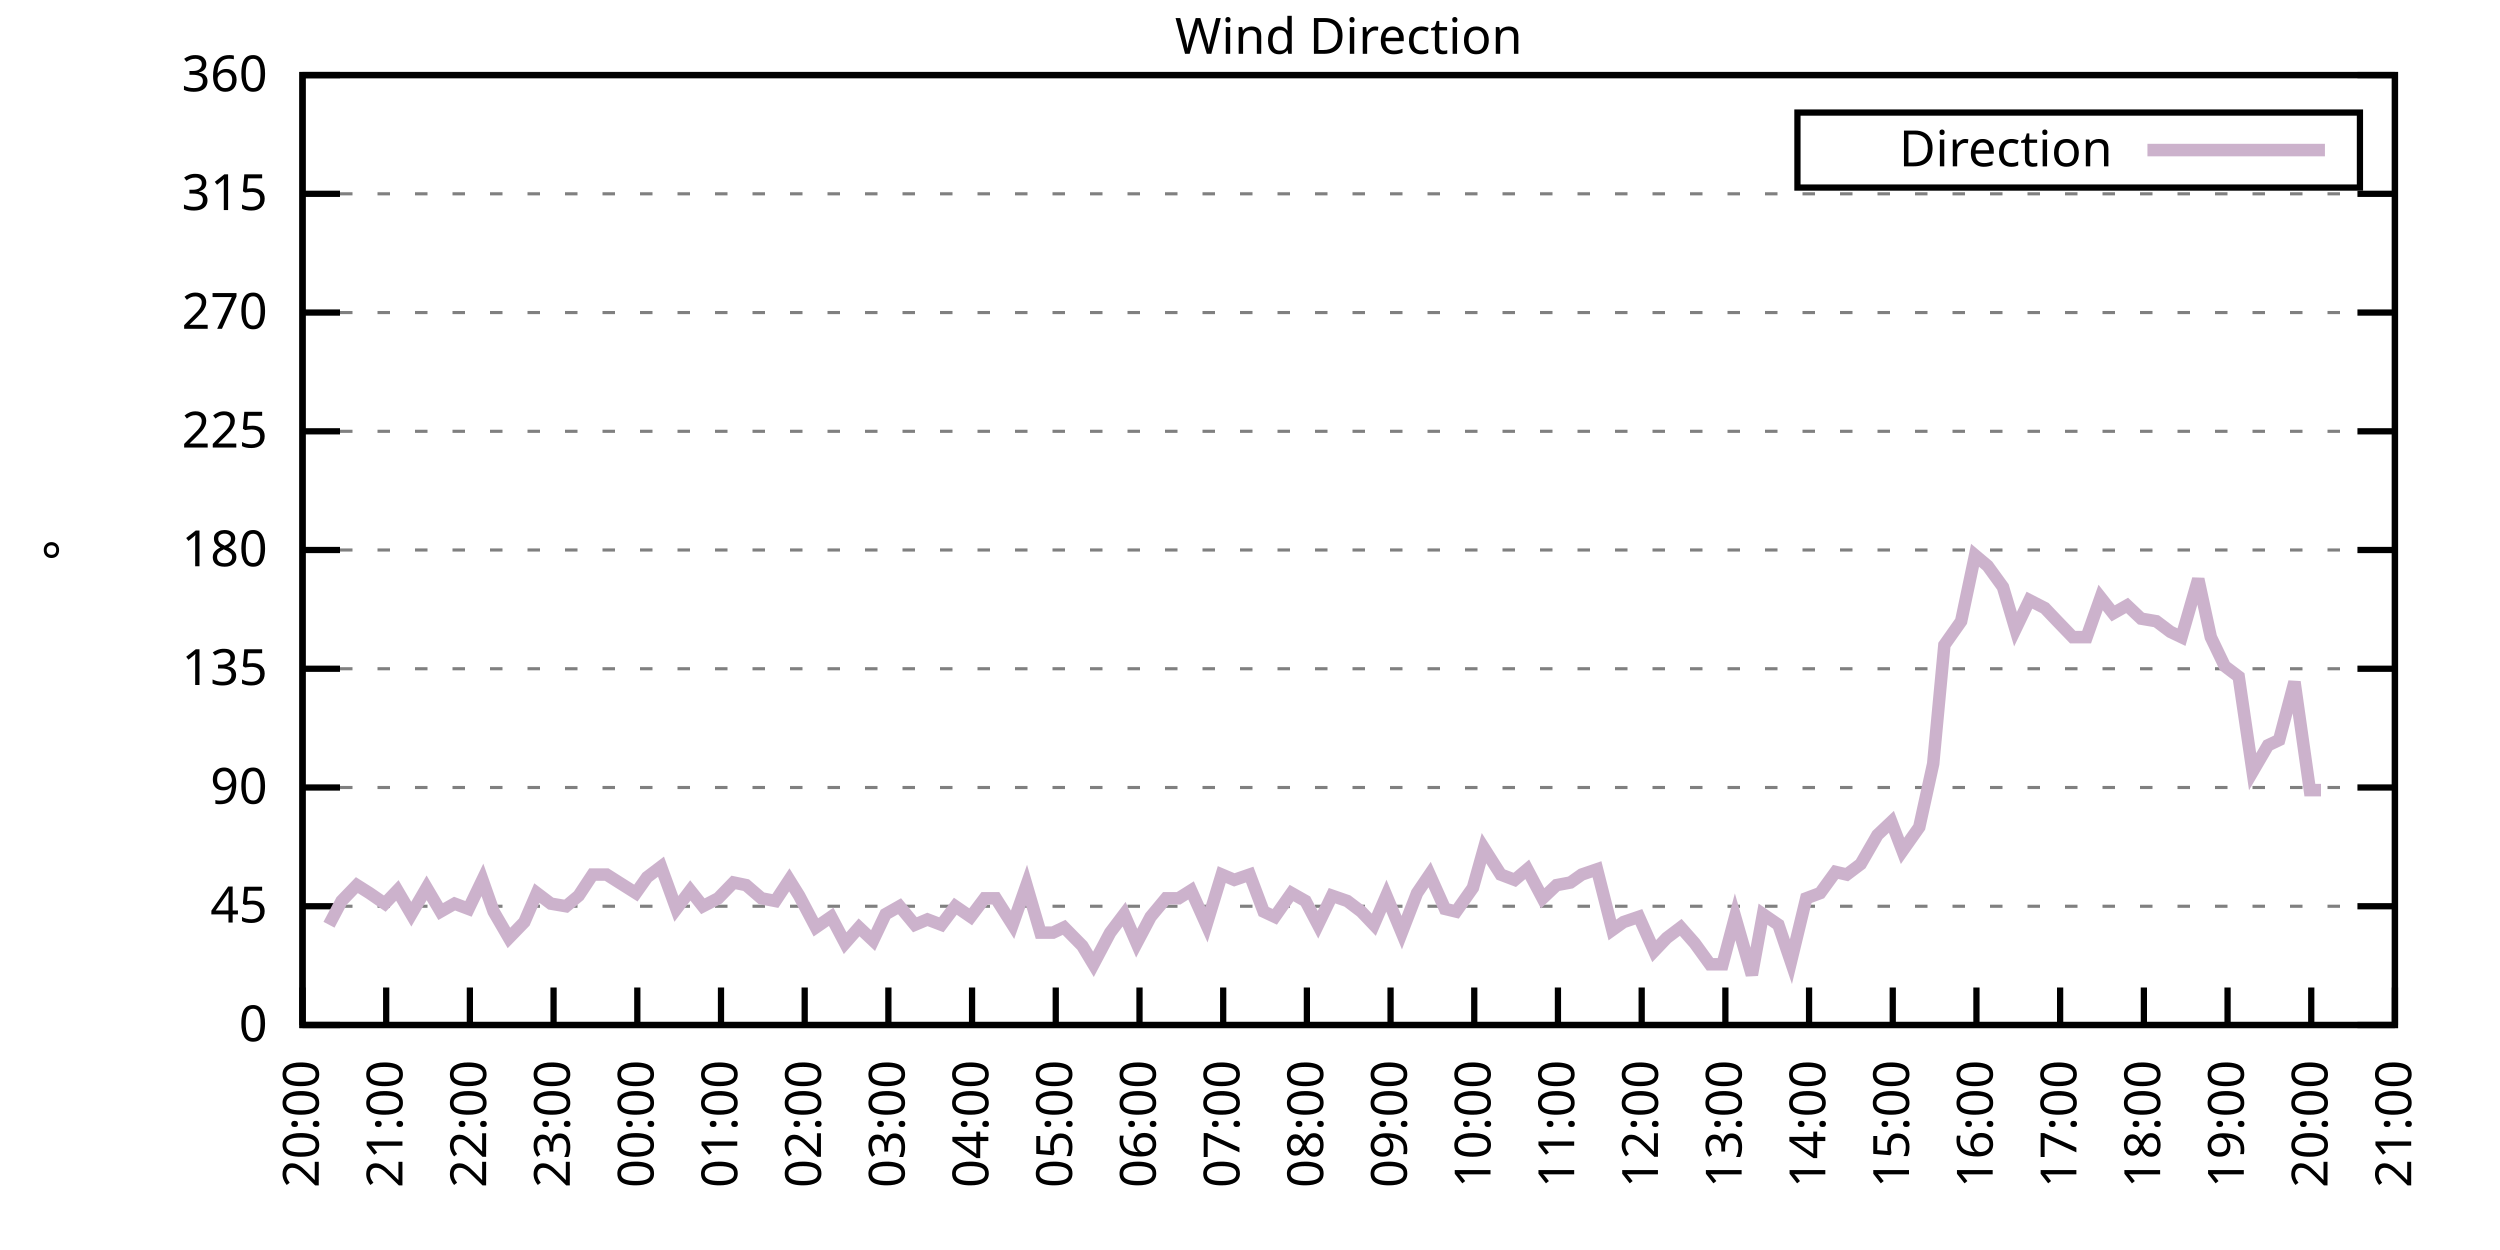
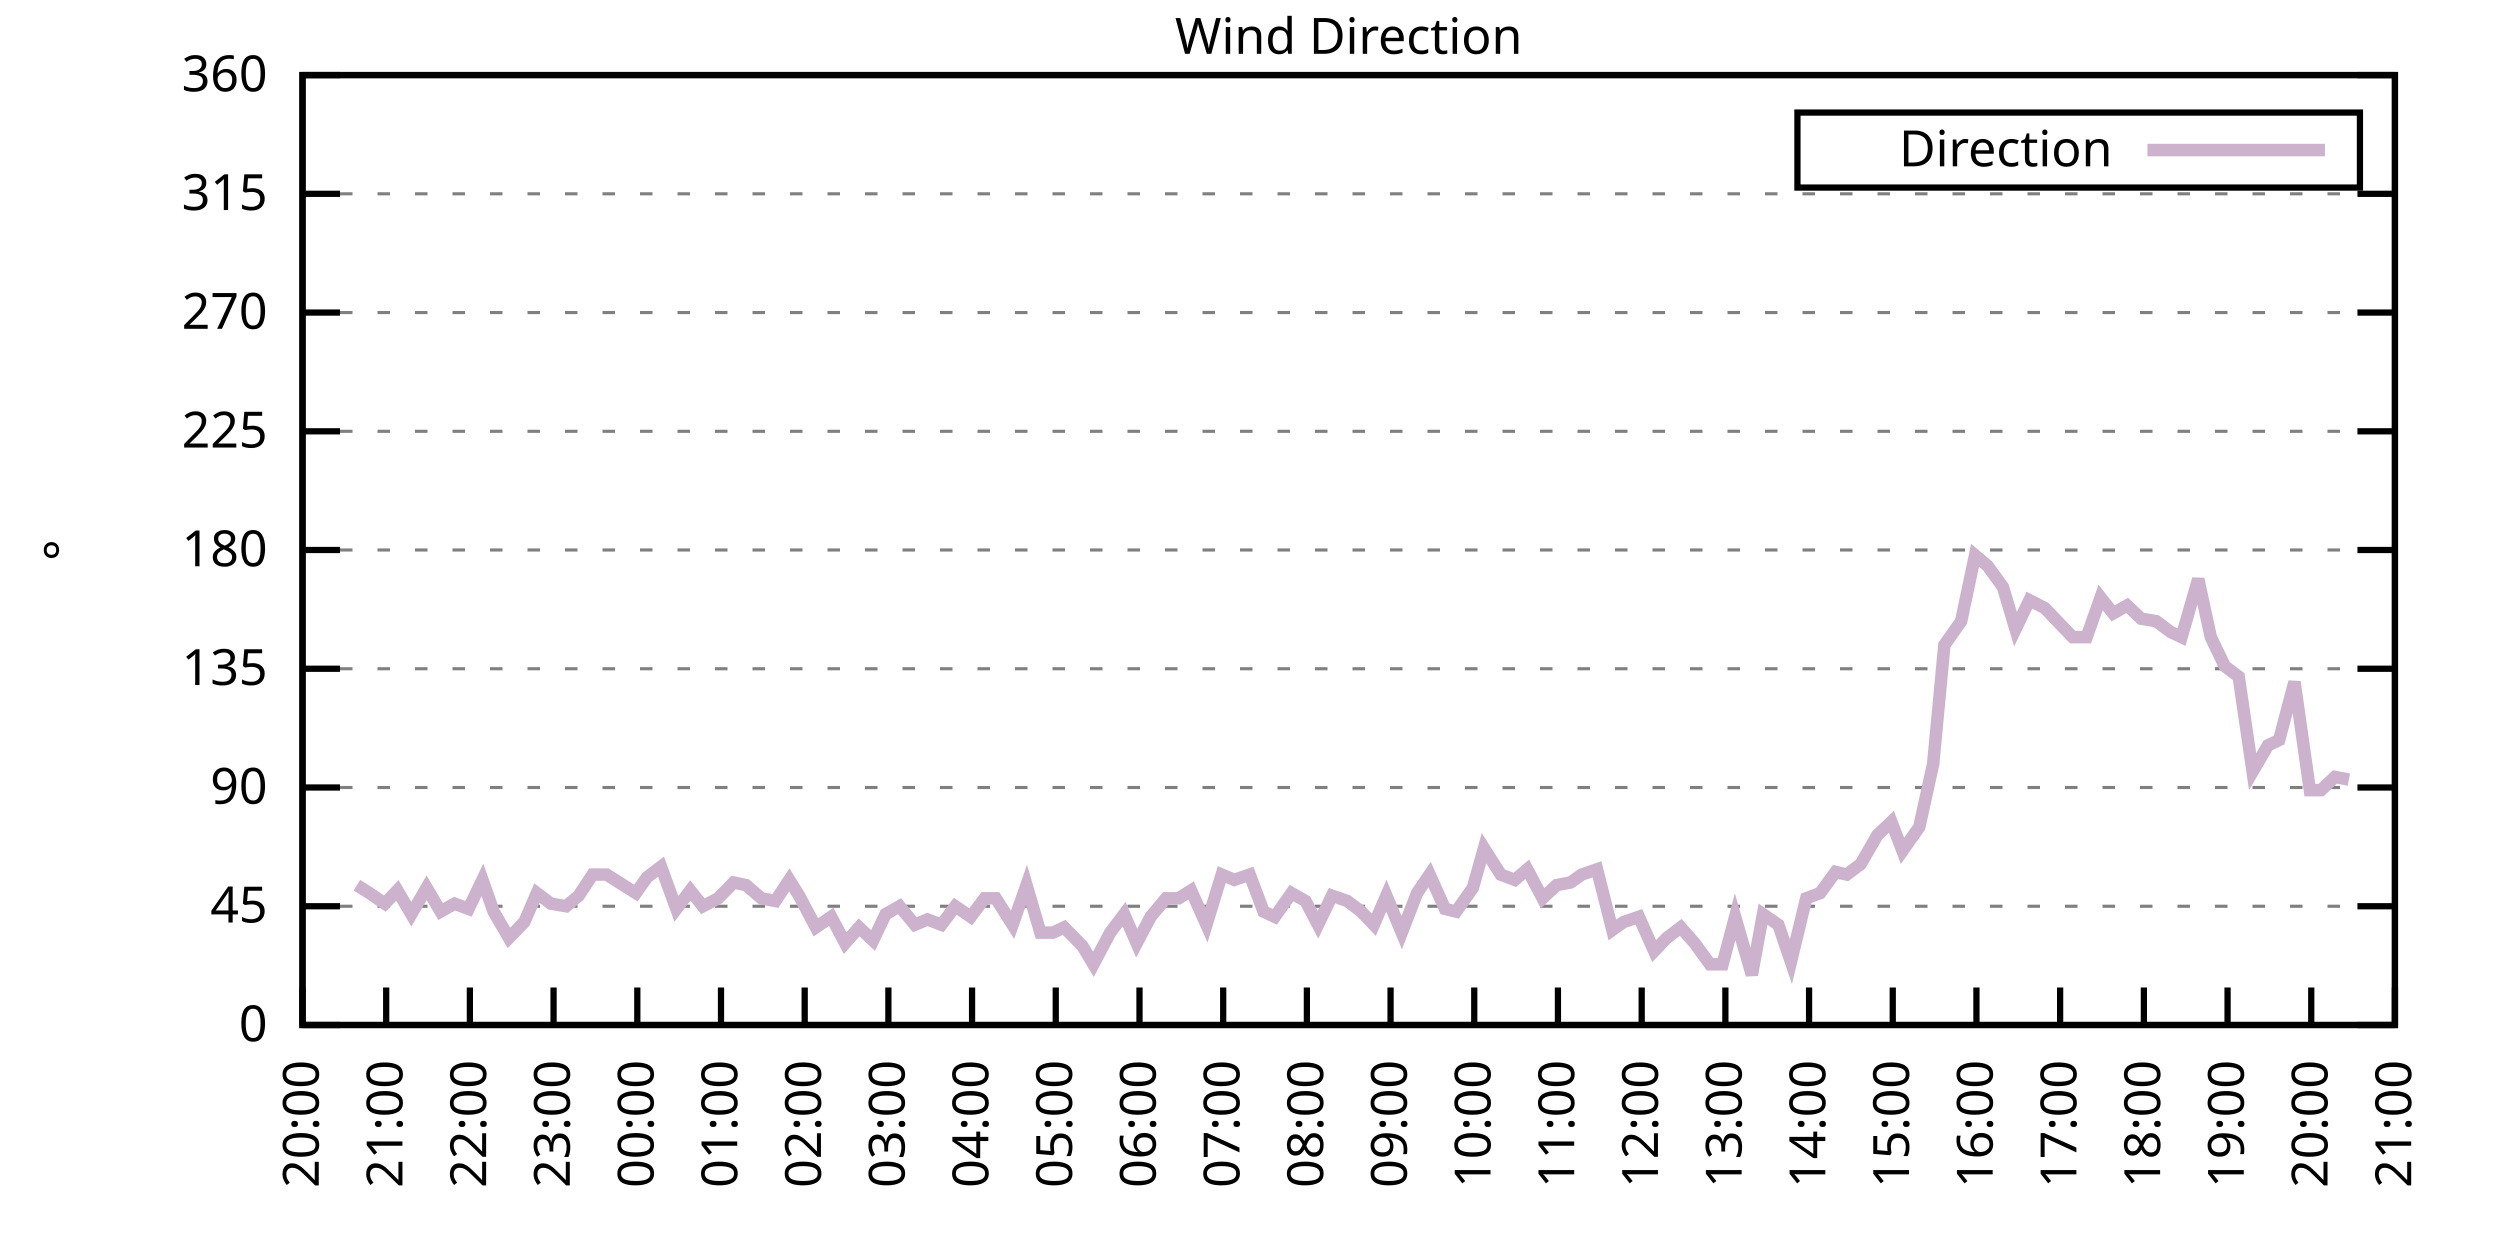
<svg xmlns="http://www.w3.org/2000/svg" xmlns:xlink="http://www.w3.org/1999/xlink" width="400" height="200" viewBox="0 0 400 200">
  <g id="gnuplot_canvas">
    <rect x="0" y="0" width="400" height="200" fill="none" />
    <defs>
      <circle id="gpDot" r="0.5" stroke-width="0.5" stroke="currentColor" />
      <path id="gpPt0" stroke-width="0.333" stroke="currentColor" d="M-1,0 h2 M0,-1 v2" />
      <path id="gpPt1" stroke-width="0.333" stroke="currentColor" d="M-1,-1 L1,1 M1,-1 L-1,1" />
      <path id="gpPt2" stroke-width="0.333" stroke="currentColor" d="M-1,0 L1,0 M0,-1 L0,1 M-1,-1 L1,1 M-1,1 L1,-1" />
      <rect id="gpPt3" stroke-width="0.333" stroke="currentColor" x="-1" y="-1" width="2" height="2" />
      <rect id="gpPt4" stroke-width="0.333" stroke="currentColor" fill="currentColor" x="-1" y="-1" width="2" height="2" />
      <circle id="gpPt5" stroke-width="0.333" stroke="currentColor" cx="0" cy="0" r="1" />
      <use xlink:href="#gpPt5" id="gpPt6" fill="currentColor" stroke="none" />
      <path id="gpPt7" stroke-width="0.333" stroke="currentColor" d="M0,-1.33 L-1.33,0.67 L1.33,0.67 z" />
      <use xlink:href="#gpPt7" id="gpPt8" fill="currentColor" stroke="none" />
      <use xlink:href="#gpPt7" id="gpPt9" stroke="currentColor" transform="rotate(180)" />
      <use xlink:href="#gpPt9" id="gpPt10" fill="currentColor" stroke="none" />
      <use xlink:href="#gpPt3" id="gpPt11" stroke="currentColor" transform="rotate(45)" />
      <use xlink:href="#gpPt11" id="gpPt12" fill="currentColor" stroke="none" />
      <path id="gpPt13" stroke-width="0.333" stroke="currentColor" d="M0,1.330 L1.265,0.411 L0.782,-1.067 L-0.782,-1.076 L-1.265,0.411 z" />
      <use xlink:href="#gpPt13" id="gpPt14" fill="currentColor" stroke="none" />
      <filter id="textbox" filterUnits="objectBoundingBox" x="0" y="0" height="1" width="1">
        <feFlood flood-color="white" flood-opacity="1" result="bgnd" />
        <feComposite in="SourceGraphic" in2="bgnd" operator="atop" />
      </filter>
      <filter id="greybox" filterUnits="objectBoundingBox" x="0" y="0" height="1" width="1">
        <feFlood flood-color="lightgrey" flood-opacity="1" result="grey" />
        <feComposite in="SourceGraphic" in2="grey" operator="atop" />
      </filter>
    </defs>
    <g fill="none" color="white" stroke="currentColor" stroke-width="1.00" stroke-linecap="butt" stroke-linejoin="miter">
</g>
    <g fill="none" color="black" stroke="currentColor" stroke-width="1.00" stroke-linecap="butt" stroke-linejoin="miter">
      <g stroke="none" shape-rendering="crispEdges">
        <polygon fill="rgb(255, 255, 255)" points="48.40,164.00 383.18,164.00 383.18,12.02 48.40,12.02 " />
      </g>
    </g>
    <g fill="none" color="black" stroke="currentColor" stroke-width="1.00" stroke-linecap="butt" stroke-linejoin="miter">
</g>
    <g fill="none" color="black" stroke="black" stroke-width="0.50" stroke-linecap="butt" stroke-linejoin="miter">
</g>
    <g fill="none" color="gray" stroke="currentColor" stroke-width="0.50" stroke-linecap="butt" stroke-linejoin="miter">
      <path stroke="gray" stroke-dasharray="2,4" class="gridline" d="M48.40,164.00 L383.19,164.00  " />
    </g>
    <g fill="none" color="gray" stroke="gray" stroke-width="1.00" stroke-linecap="butt" stroke-linejoin="miter">
</g>
    <g fill="none" color="black" stroke="currentColor" stroke-width="1.00" stroke-linecap="butt" stroke-linejoin="miter">
      <path stroke="black" d="M48.40,164.00 L54.40,164.00 M383.19,164.00 L377.19,164.00  " />
      <g transform="translate(42.80,166.60)" stroke="none" fill="black" font-family="Sans" font-size="8.00" text-anchor="end">
        <text>
          <tspan font-family="Sans"> 0</tspan>
        </text>
      </g>
    </g>
    <g fill="none" color="black" stroke="currentColor" stroke-width="1.00" stroke-linecap="butt" stroke-linejoin="miter">
</g>
    <g fill="none" color="black" stroke="black" stroke-width="0.50" stroke-linecap="butt" stroke-linejoin="miter">
</g>
    <g fill="none" color="gray" stroke="currentColor" stroke-width="0.50" stroke-linecap="butt" stroke-linejoin="miter">
      <path stroke="gray" stroke-dasharray="2,4" class="gridline" d="M48.40,145.00 L383.19,145.00  " />
    </g>
    <g fill="none" color="gray" stroke="gray" stroke-width="1.00" stroke-linecap="butt" stroke-linejoin="miter">
</g>
    <g fill="none" color="black" stroke="currentColor" stroke-width="1.00" stroke-linecap="butt" stroke-linejoin="miter">
      <path stroke="black" d="M48.40,145.00 L54.40,145.00 M383.19,145.00 L377.19,145.00  " />
      <g transform="translate(42.80,147.60)" stroke="none" fill="black" font-family="Sans" font-size="8.00" text-anchor="end">
        <text>
          <tspan font-family="Sans"> 45</tspan>
        </text>
      </g>
    </g>
    <g fill="none" color="black" stroke="currentColor" stroke-width="1.00" stroke-linecap="butt" stroke-linejoin="miter">
</g>
    <g fill="none" color="black" stroke="black" stroke-width="0.50" stroke-linecap="butt" stroke-linejoin="miter">
</g>
    <g fill="none" color="gray" stroke="currentColor" stroke-width="0.50" stroke-linecap="butt" stroke-linejoin="miter">
      <path stroke="gray" stroke-dasharray="2,4" class="gridline" d="M48.40,126.00 L383.19,126.00  " />
    </g>
    <g fill="none" color="gray" stroke="gray" stroke-width="1.00" stroke-linecap="butt" stroke-linejoin="miter">
</g>
    <g fill="none" color="black" stroke="currentColor" stroke-width="1.00" stroke-linecap="butt" stroke-linejoin="miter">
      <path stroke="black" d="M48.40,126.00 L54.40,126.00 M383.19,126.00 L377.19,126.00  " />
      <g transform="translate(42.80,128.60)" stroke="none" fill="black" font-family="Sans" font-size="8.00" text-anchor="end">
        <text>
          <tspan font-family="Sans"> 90</tspan>
        </text>
      </g>
    </g>
    <g fill="none" color="black" stroke="currentColor" stroke-width="1.00" stroke-linecap="butt" stroke-linejoin="miter">
</g>
    <g fill="none" color="black" stroke="black" stroke-width="0.50" stroke-linecap="butt" stroke-linejoin="miter">
</g>
    <g fill="none" color="gray" stroke="currentColor" stroke-width="0.50" stroke-linecap="butt" stroke-linejoin="miter">
      <path stroke="gray" stroke-dasharray="2,4" class="gridline" d="M48.40,107.00 L383.19,107.00  " />
    </g>
    <g fill="none" color="gray" stroke="gray" stroke-width="1.00" stroke-linecap="butt" stroke-linejoin="miter">
</g>
    <g fill="none" color="black" stroke="currentColor" stroke-width="1.00" stroke-linecap="butt" stroke-linejoin="miter">
      <path stroke="black" d="M48.40,107.00 L54.40,107.00 M383.19,107.00 L377.19,107.00  " />
      <g transform="translate(42.80,109.60)" stroke="none" fill="black" font-family="Sans" font-size="8.00" text-anchor="end">
        <text>
          <tspan font-family="Sans"> 135</tspan>
        </text>
      </g>
    </g>
    <g fill="none" color="black" stroke="currentColor" stroke-width="1.00" stroke-linecap="butt" stroke-linejoin="miter">
</g>
    <g fill="none" color="black" stroke="black" stroke-width="0.50" stroke-linecap="butt" stroke-linejoin="miter">
</g>
    <g fill="none" color="gray" stroke="currentColor" stroke-width="0.50" stroke-linecap="butt" stroke-linejoin="miter">
      <path stroke="gray" stroke-dasharray="2,4" class="gridline" d="M48.40,88.00 L383.19,88.00  " />
    </g>
    <g fill="none" color="gray" stroke="gray" stroke-width="1.00" stroke-linecap="butt" stroke-linejoin="miter">
</g>
    <g fill="none" color="black" stroke="currentColor" stroke-width="1.00" stroke-linecap="butt" stroke-linejoin="miter">
      <path stroke="black" d="M48.40,88.00 L54.40,88.00 M383.19,88.00 L377.19,88.00  " />
      <g transform="translate(42.80,90.60)" stroke="none" fill="black" font-family="Sans" font-size="8.00" text-anchor="end">
        <text>
          <tspan font-family="Sans"> 180</tspan>
        </text>
      </g>
    </g>
    <g fill="none" color="black" stroke="currentColor" stroke-width="1.00" stroke-linecap="butt" stroke-linejoin="miter">
</g>
    <g fill="none" color="black" stroke="black" stroke-width="0.50" stroke-linecap="butt" stroke-linejoin="miter">
</g>
    <g fill="none" color="gray" stroke="currentColor" stroke-width="0.50" stroke-linecap="butt" stroke-linejoin="miter">
      <path stroke="gray" stroke-dasharray="2,4" class="gridline" d="M48.40,69.01 L383.19,69.01  " />
    </g>
    <g fill="none" color="gray" stroke="gray" stroke-width="1.00" stroke-linecap="butt" stroke-linejoin="miter">
</g>
    <g fill="none" color="black" stroke="currentColor" stroke-width="1.00" stroke-linecap="butt" stroke-linejoin="miter">
      <path stroke="black" d="M48.40,69.01 L54.40,69.01 M383.19,69.01 L377.19,69.01  " />
      <g transform="translate(42.80,71.61)" stroke="none" fill="black" font-family="Sans" font-size="8.00" text-anchor="end">
        <text>
          <tspan font-family="Sans"> 225</tspan>
        </text>
      </g>
    </g>
    <g fill="none" color="black" stroke="currentColor" stroke-width="1.00" stroke-linecap="butt" stroke-linejoin="miter">
</g>
    <g fill="none" color="black" stroke="black" stroke-width="0.50" stroke-linecap="butt" stroke-linejoin="miter">
</g>
    <g fill="none" color="gray" stroke="currentColor" stroke-width="0.50" stroke-linecap="butt" stroke-linejoin="miter">
      <path stroke="gray" stroke-dasharray="2,4" class="gridline" d="M48.40,50.01 L383.19,50.01  " />
    </g>
    <g fill="none" color="gray" stroke="gray" stroke-width="1.00" stroke-linecap="butt" stroke-linejoin="miter">
</g>
    <g fill="none" color="black" stroke="currentColor" stroke-width="1.00" stroke-linecap="butt" stroke-linejoin="miter">
      <path stroke="black" d="M48.40,50.01 L54.40,50.01 M383.19,50.01 L377.19,50.01  " />
      <g transform="translate(42.80,52.61)" stroke="none" fill="black" font-family="Sans" font-size="8.00" text-anchor="end">
        <text>
          <tspan font-family="Sans"> 270</tspan>
        </text>
      </g>
    </g>
    <g fill="none" color="black" stroke="currentColor" stroke-width="1.00" stroke-linecap="butt" stroke-linejoin="miter">
</g>
    <g fill="none" color="black" stroke="black" stroke-width="0.50" stroke-linecap="butt" stroke-linejoin="miter">
</g>
    <g fill="none" color="gray" stroke="currentColor" stroke-width="0.50" stroke-linecap="butt" stroke-linejoin="miter">
      <path stroke="gray" stroke-dasharray="2,4" class="gridline" d="M48.40,31.01 L383.19,31.01  " />
    </g>
    <g fill="none" color="gray" stroke="gray" stroke-width="1.00" stroke-linecap="butt" stroke-linejoin="miter">
</g>
    <g fill="none" color="black" stroke="currentColor" stroke-width="1.00" stroke-linecap="butt" stroke-linejoin="miter">
      <path stroke="black" d="M48.40,31.01 L54.40,31.01 M383.19,31.01 L377.19,31.01  " />
      <g transform="translate(42.80,33.61)" stroke="none" fill="black" font-family="Sans" font-size="8.00" text-anchor="end">
        <text>
          <tspan font-family="Sans"> 315</tspan>
        </text>
      </g>
    </g>
    <g fill="none" color="black" stroke="currentColor" stroke-width="1.00" stroke-linecap="butt" stroke-linejoin="miter">
</g>
    <g fill="none" color="black" stroke="black" stroke-width="0.50" stroke-linecap="butt" stroke-linejoin="miter">
</g>
    <g fill="none" color="gray" stroke="currentColor" stroke-width="0.50" stroke-linecap="butt" stroke-linejoin="miter">
      <path stroke="gray" stroke-dasharray="2,4" class="gridline" d="M48.40,12.01 L383.19,12.01  " />
    </g>
    <g fill="none" color="gray" stroke="gray" stroke-width="1.00" stroke-linecap="butt" stroke-linejoin="miter">
</g>
    <g fill="none" color="black" stroke="currentColor" stroke-width="1.00" stroke-linecap="butt" stroke-linejoin="miter">
      <path stroke="black" d="M48.40,12.01 L54.40,12.01 M383.19,12.01 L377.19,12.01  " />
      <g transform="translate(42.80,14.61)" stroke="none" fill="black" font-family="Sans" font-size="8.00" text-anchor="end">
        <text>
          <tspan font-family="Sans"> 360</tspan>
        </text>
      </g>
    </g>
    <g fill="none" color="black" stroke="currentColor" stroke-width="1.00" stroke-linecap="butt" stroke-linejoin="miter">
      <path stroke="black" d="M48.40,164.00 L48.40,158.00  " />
      <g transform="translate(51.00,169.60) rotate(270.00)" stroke="none" fill="black" font-family="Sans" font-size="8.00" text-anchor="end">
        <text>
          <tspan font-family="Sans">20:00</tspan>
        </text>
      </g>
    </g>
    <g fill="none" color="black" stroke="currentColor" stroke-width="1.00" stroke-linecap="butt" stroke-linejoin="miter">
      <path stroke="black" d="M61.79,164.00 L61.79,158.00  " />
      <g transform="translate(64.39,169.60) rotate(270.00)" stroke="none" fill="black" font-family="Sans" font-size="8.00" text-anchor="end">
        <text>
          <tspan font-family="Sans">21:00</tspan>
        </text>
      </g>
    </g>
    <g fill="none" color="black" stroke="currentColor" stroke-width="1.00" stroke-linecap="butt" stroke-linejoin="miter">
      <path stroke="black" d="M75.18,164.00 L75.18,158.00  " />
      <g transform="translate(77.78,169.60) rotate(270.00)" stroke="none" fill="black" font-family="Sans" font-size="8.00" text-anchor="end">
        <text>
          <tspan font-family="Sans">22:00</tspan>
        </text>
      </g>
    </g>
    <g fill="none" color="black" stroke="currentColor" stroke-width="1.00" stroke-linecap="butt" stroke-linejoin="miter">
      <path stroke="black" d="M88.57,164.00 L88.57,158.00  " />
      <g transform="translate(91.17,169.60) rotate(270.00)" stroke="none" fill="black" font-family="Sans" font-size="8.00" text-anchor="end">
        <text>
          <tspan font-family="Sans">23:00</tspan>
        </text>
      </g>
    </g>
    <g fill="none" color="black" stroke="currentColor" stroke-width="1.00" stroke-linecap="butt" stroke-linejoin="miter">
      <path stroke="black" d="M101.97,164.00 L101.97,158.00  " />
      <g transform="translate(104.57,169.60) rotate(270.00)" stroke="none" fill="black" font-family="Sans" font-size="8.00" text-anchor="end">
        <text>
          <tspan font-family="Sans">00:00</tspan>
        </text>
      </g>
    </g>
    <g fill="none" color="black" stroke="currentColor" stroke-width="1.00" stroke-linecap="butt" stroke-linejoin="miter">
      <path stroke="black" d="M115.36,164.00 L115.36,158.00  " />
      <g transform="translate(117.96,169.60) rotate(270.00)" stroke="none" fill="black" font-family="Sans" font-size="8.00" text-anchor="end">
        <text>
          <tspan font-family="Sans">01:00</tspan>
        </text>
      </g>
    </g>
    <g fill="none" color="black" stroke="currentColor" stroke-width="1.00" stroke-linecap="butt" stroke-linejoin="miter">
      <path stroke="black" d="M128.75,164.00 L128.75,158.00  " />
      <g transform="translate(131.35,169.60) rotate(270.00)" stroke="none" fill="black" font-family="Sans" font-size="8.00" text-anchor="end">
        <text>
          <tspan font-family="Sans">02:00</tspan>
        </text>
      </g>
    </g>
    <g fill="none" color="black" stroke="currentColor" stroke-width="1.00" stroke-linecap="butt" stroke-linejoin="miter">
      <path stroke="black" d="M142.14,164.00 L142.14,158.00  " />
      <g transform="translate(144.74,169.60) rotate(270.00)" stroke="none" fill="black" font-family="Sans" font-size="8.00" text-anchor="end">
        <text>
          <tspan font-family="Sans">03:00</tspan>
        </text>
      </g>
    </g>
    <g fill="none" color="black" stroke="currentColor" stroke-width="1.00" stroke-linecap="butt" stroke-linejoin="miter">
      <path stroke="black" d="M155.53,164.00 L155.53,158.00  " />
      <g transform="translate(158.13,169.60) rotate(270.00)" stroke="none" fill="black" font-family="Sans" font-size="8.00" text-anchor="end">
        <text>
          <tspan font-family="Sans">04:00</tspan>
        </text>
      </g>
    </g>
    <g fill="none" color="black" stroke="currentColor" stroke-width="1.00" stroke-linecap="butt" stroke-linejoin="miter">
      <path stroke="black" d="M168.92,164.00 L168.92,158.00  " />
      <g transform="translate(171.52,169.60) rotate(270.00)" stroke="none" fill="black" font-family="Sans" font-size="8.00" text-anchor="end">
        <text>
          <tspan font-family="Sans">05:00</tspan>
        </text>
      </g>
    </g>
    <g fill="none" color="black" stroke="currentColor" stroke-width="1.00" stroke-linecap="butt" stroke-linejoin="miter">
      <path stroke="black" d="M182.32,164.00 L182.32,158.00  " />
      <g transform="translate(184.92,169.60) rotate(270.00)" stroke="none" fill="black" font-family="Sans" font-size="8.00" text-anchor="end">
        <text>
          <tspan font-family="Sans">06:00</tspan>
        </text>
      </g>
    </g>
    <g fill="none" color="black" stroke="currentColor" stroke-width="1.00" stroke-linecap="butt" stroke-linejoin="miter">
      <path stroke="black" d="M195.71,164.00 L195.71,158.00  " />
      <g transform="translate(198.31,169.60) rotate(270.00)" stroke="none" fill="black" font-family="Sans" font-size="8.00" text-anchor="end">
        <text>
          <tspan font-family="Sans">07:00</tspan>
        </text>
      </g>
    </g>
    <g fill="none" color="black" stroke="currentColor" stroke-width="1.00" stroke-linecap="butt" stroke-linejoin="miter">
      <path stroke="black" d="M209.10,164.00 L209.10,158.00  " />
      <g transform="translate(211.70,169.60) rotate(270.00)" stroke="none" fill="black" font-family="Sans" font-size="8.00" text-anchor="end">
        <text>
          <tspan font-family="Sans">08:00</tspan>
        </text>
      </g>
    </g>
    <g fill="none" color="black" stroke="currentColor" stroke-width="1.00" stroke-linecap="butt" stroke-linejoin="miter">
      <path stroke="black" d="M222.49,164.00 L222.49,158.00  " />
      <g transform="translate(225.09,169.60) rotate(270.00)" stroke="none" fill="black" font-family="Sans" font-size="8.00" text-anchor="end">
        <text>
          <tspan font-family="Sans">09:00</tspan>
        </text>
      </g>
    </g>
    <g fill="none" color="black" stroke="currentColor" stroke-width="1.00" stroke-linecap="butt" stroke-linejoin="miter">
      <path stroke="black" d="M235.88,164.00 L235.88,158.00  " />
      <g transform="translate(238.48,169.60) rotate(270.00)" stroke="none" fill="black" font-family="Sans" font-size="8.00" text-anchor="end">
        <text>
          <tspan font-family="Sans">10:00</tspan>
        </text>
      </g>
    </g>
    <g fill="none" color="black" stroke="currentColor" stroke-width="1.00" stroke-linecap="butt" stroke-linejoin="miter">
      <path stroke="black" d="M249.27,164.00 L249.27,158.00  " />
      <g transform="translate(251.87,169.60) rotate(270.00)" stroke="none" fill="black" font-family="Sans" font-size="8.00" text-anchor="end">
        <text>
          <tspan font-family="Sans">11:00</tspan>
        </text>
      </g>
    </g>
    <g fill="none" color="black" stroke="currentColor" stroke-width="1.00" stroke-linecap="butt" stroke-linejoin="miter">
      <path stroke="black" d="M262.67,164.00 L262.67,158.00  " />
      <g transform="translate(265.27,169.60) rotate(270.00)" stroke="none" fill="black" font-family="Sans" font-size="8.00" text-anchor="end">
        <text>
          <tspan font-family="Sans">12:00</tspan>
        </text>
      </g>
    </g>
    <g fill="none" color="black" stroke="currentColor" stroke-width="1.00" stroke-linecap="butt" stroke-linejoin="miter">
      <path stroke="black" d="M276.06,164.00 L276.06,158.00  " />
      <g transform="translate(278.66,169.60) rotate(270.00)" stroke="none" fill="black" font-family="Sans" font-size="8.00" text-anchor="end">
        <text>
          <tspan font-family="Sans">13:00</tspan>
        </text>
      </g>
    </g>
    <g fill="none" color="black" stroke="currentColor" stroke-width="1.00" stroke-linecap="butt" stroke-linejoin="miter">
      <path stroke="black" d="M289.45,164.00 L289.45,158.00  " />
      <g transform="translate(292.05,169.60) rotate(270.00)" stroke="none" fill="black" font-family="Sans" font-size="8.00" text-anchor="end">
        <text>
          <tspan font-family="Sans">14:00</tspan>
        </text>
      </g>
    </g>
    <g fill="none" color="black" stroke="currentColor" stroke-width="1.00" stroke-linecap="butt" stroke-linejoin="miter">
      <path stroke="black" d="M302.84,164.00 L302.84,158.00  " />
      <g transform="translate(305.44,169.60) rotate(270.00)" stroke="none" fill="black" font-family="Sans" font-size="8.00" text-anchor="end">
        <text>
          <tspan font-family="Sans">15:00</tspan>
        </text>
      </g>
    </g>
    <g fill="none" color="black" stroke="currentColor" stroke-width="1.00" stroke-linecap="butt" stroke-linejoin="miter">
      <path stroke="black" d="M316.23,164.00 L316.23,158.00  " />
      <g transform="translate(318.83,169.60) rotate(270.00)" stroke="none" fill="black" font-family="Sans" font-size="8.00" text-anchor="end">
        <text>
          <tspan font-family="Sans">16:00</tspan>
        </text>
      </g>
    </g>
    <g fill="none" color="black" stroke="currentColor" stroke-width="1.00" stroke-linecap="butt" stroke-linejoin="miter">
      <path stroke="black" d="M329.62,164.00 L329.62,158.00  " />
      <g transform="translate(332.22,169.60) rotate(270.00)" stroke="none" fill="black" font-family="Sans" font-size="8.00" text-anchor="end">
        <text>
          <tspan font-family="Sans">17:00</tspan>
        </text>
      </g>
    </g>
    <g fill="none" color="black" stroke="currentColor" stroke-width="1.00" stroke-linecap="butt" stroke-linejoin="miter">
      <path stroke="black" d="M343.02,164.00 L343.02,158.00  " />
      <g transform="translate(345.62,169.60) rotate(270.00)" stroke="none" fill="black" font-family="Sans" font-size="8.00" text-anchor="end">
        <text>
          <tspan font-family="Sans">18:00</tspan>
        </text>
      </g>
    </g>
    <g fill="none" color="black" stroke="currentColor" stroke-width="1.00" stroke-linecap="butt" stroke-linejoin="miter">
      <path stroke="black" d="M356.41,164.00 L356.41,158.00  " />
      <g transform="translate(359.01,169.60) rotate(270.00)" stroke="none" fill="black" font-family="Sans" font-size="8.00" text-anchor="end">
        <text>
          <tspan font-family="Sans">19:00</tspan>
        </text>
      </g>
    </g>
    <g fill="none" color="black" stroke="currentColor" stroke-width="1.00" stroke-linecap="butt" stroke-linejoin="miter">
      <path stroke="black" d="M369.80,164.00 L369.80,158.00  " />
      <g transform="translate(372.40,169.60) rotate(270.00)" stroke="none" fill="black" font-family="Sans" font-size="8.00" text-anchor="end">
        <text>
          <tspan font-family="Sans">20:00</tspan>
        </text>
      </g>
    </g>
    <g fill="none" color="black" stroke="currentColor" stroke-width="1.00" stroke-linecap="butt" stroke-linejoin="miter">
      <path stroke="black" d="M383.19,164.00 L383.19,158.00  " />
      <g transform="translate(385.79,169.60) rotate(270.00)" stroke="none" fill="black" font-family="Sans" font-size="8.00" text-anchor="end">
        <text>
          <tspan font-family="Sans">21:00</tspan>
        </text>
      </g>
    </g>
    <g fill="none" color="black" stroke="currentColor" stroke-width="1.00" stroke-linecap="butt" stroke-linejoin="miter">
</g>
    <g fill="none" color="black" stroke="currentColor" stroke-width="1.00" stroke-linecap="butt" stroke-linejoin="miter">
      <path stroke="black" d="M48.40,12.01 L48.40,164.00 L383.19,164.00 L383.19,12.01 L48.40,12.01 Z  " />
    </g>
    <g fill="none" color="black" stroke="currentColor" stroke-width="1.00" stroke-linecap="butt" stroke-linejoin="miter">
</g>
    <g fill="none" color="black" stroke="currentColor" stroke-width="1.00" stroke-linecap="butt" stroke-linejoin="miter">
      <path stroke="black" d="M287.59,30.01 L287.59,18.01 L377.59,18.01 L377.59,30.01 L287.59,30.01 Z  " />
    </g>
    <g id="Wind_direction_plot_1">
      <g fill="none" color="white" stroke="black" stroke-width="2.00" stroke-linecap="butt" stroke-linejoin="miter">
</g>
      <g fill="none" color="black" stroke="currentColor" stroke-width="2.00" stroke-linecap="butt" stroke-linejoin="miter">
        <g transform="translate(337.99,26.61)" stroke="none" fill="black" font-family="Sans" font-size="8.00" text-anchor="end">
          <text>
            <tspan font-family="Sans">Direction</tspan>
          </text>
        </g>
      </g>
      <g fill="none" color="black" stroke="currentColor" stroke-width="2.00" stroke-linecap="butt" stroke-linejoin="miter">
-         <path stroke="rgb(204, 178, 204)" d="M343.59,24.01 L371.99,24.01 M52.64,147.96 L54.65,144.16 L57.10,141.62 L59.11,142.89 L61.57,144.58 L63.58,142.47   L65.81,146.27 L68.26,142.05 L70.50,145.85 L72.73,144.58 L74.96,145.42 L77.19,140.78 L78.98,145.85 L81.43,150.07   L83.89,147.53 L85.90,142.89 L88.13,144.58 L90.58,145.00 L92.59,143.31 L94.82,139.93 L97.06,139.93 L99.06,141.20   L101.74,142.89 L103.53,140.36 L105.76,138.67 L108.22,145.42 L110.45,142.47 L112.46,145.00 L114.91,143.73 L117.37,141.20   L119.38,141.62 L121.83,143.73 L124.06,144.16 L126.29,140.78 L127.86,143.31 L130.54,148.38 L132.99,146.69 L135.22,150.91   L137.45,148.38 L139.69,150.49 L141.69,146.27 L143.93,145.00 L146.38,147.96 L148.39,147.11 L150.62,147.96 L152.85,145.00   L155.31,146.69 L157.54,143.73 L159.33,143.73 L162.01,147.96 L164.24,141.62 L166.47,149.22 L168.48,149.22 L170.26,148.38   L173.17,151.33 L174.95,154.29 L177.63,149.22 L179.86,146.27 L181.87,150.91 L184.10,146.69 L186.56,143.73 L188.57,143.73   L190.57,142.47 L193.03,147.96 L195.48,139.93 L197.49,140.78 L199.95,139.93 L202.18,145.85 L203.97,146.69 L206.64,142.89   L208.88,144.16 L210.88,147.96 L213.12,143.31 L215.57,144.16 L217.80,145.85 L219.81,147.96 L221.82,143.31 L224.28,149.22   L226.73,142.89 L228.74,139.93 L231.20,145.42 L232.98,145.85 L235.66,142.05 L237.44,135.71 L240.12,139.93 L242.36,140.78   L244.36,139.09 L246.82,143.73 L249.05,141.62 L251.28,141.20 L253.07,139.93 L255.52,139.09 L257.98,148.80 L259.76,147.53   L262.22,146.69 L264.67,152.18 L266.68,150.07 L268.92,148.38 L271.15,150.91 L273.60,154.29 L275.61,154.29 L277.62,146.69   L280.30,155.98 L282.08,146.27 L284.54,147.96 L286.55,153.87 L289.00,143.73 L291.23,142.89 L293.69,139.51 L295.48,139.93   L297.71,138.25 L300.39,133.60 L302.62,131.49 L304.40,136.14 L307.08,132.34 L309.31,122.20 L311.10,103.20 L313.78,99.40   L316.01,88.85 L318.02,90.54 L320.47,93.92 L322.48,100.67 L324.71,96.03 L327.17,97.29 L329.18,99.40 L331.63,101.94   L333.86,101.94 L336.10,95.60 L338.10,98.14 L340.34,96.87 L342.57,98.98 L345.02,99.40 L347.26,101.09 L349.04,101.94   L351.72,92.65 L353.73,101.94 L355.96,106.58 L358.19,108.27 L360.42,123.47 L362.88,119.25 L364.66,118.40 L367.12,109.11   L369.58,126.42 L371.36,126.42  " />
+         <path stroke="rgb(204, 178, 204)" d="M343.59,24.01 L371.99,24.01 M57.10,141.62 L59.11,142.89 L61.57,144.58 L63.58,142.47 L65.81,146.27 L68.26,142.05   L70.50,145.85 L72.73,144.58 L74.96,145.42 L77.19,140.78 L78.98,145.85 L81.43,150.07 L83.89,147.53 L85.90,142.89   L88.13,144.58 L90.58,145.00 L92.59,143.31 L94.82,139.93 L97.06,139.93 L99.06,141.20 L101.74,142.89 L103.53,140.36   L105.76,138.67 L108.22,145.42 L110.45,142.47 L112.46,145.00 L114.91,143.73 L117.37,141.20 L119.38,141.62 L121.83,143.73   L124.06,144.16 L126.29,140.78 L127.86,143.31 L130.54,148.38 L132.99,146.69 L135.22,150.91 L137.45,148.38 L139.69,150.49   L141.69,146.27 L143.93,145.00 L146.38,147.96 L148.39,147.11 L150.62,147.96 L152.85,145.00 L155.31,146.69 L157.54,143.73   L159.33,143.73 L162.01,147.96 L164.24,141.62 L166.47,149.22 L168.48,149.22 L170.26,148.38 L173.17,151.33 L174.95,154.29   L177.63,149.22 L179.86,146.27 L181.87,150.91 L184.10,146.69 L186.56,143.73 L188.57,143.73 L190.57,142.47 L193.03,147.96   L195.48,139.93 L197.49,140.78 L199.95,139.93 L202.18,145.85 L203.97,146.69 L206.64,142.89 L208.88,144.16 L210.88,147.96   L213.12,143.31 L215.57,144.16 L217.80,145.85 L219.81,147.96 L221.82,143.31 L224.28,149.22 L226.73,142.89 L228.74,139.93   L231.20,145.42 L232.98,145.85 L235.66,142.05 L237.44,135.71 L240.12,139.93 L242.36,140.78 L244.36,139.09 L246.82,143.73   L249.05,141.62 L251.28,141.20 L253.07,139.93 L255.52,139.09 L257.98,148.80 L259.76,147.53 L262.22,146.69 L264.67,152.18   L266.68,150.07 L268.92,148.38 L271.15,150.91 L273.60,154.29 L275.61,154.29 L277.62,146.69 L280.30,155.98 L282.08,146.27   L284.54,147.96 L286.55,153.87 L289.00,143.73 L291.23,142.89 L293.69,139.51 L295.48,139.93 L297.71,138.25 L300.39,133.60   L302.62,131.49 L304.40,136.14 L307.08,132.34 L309.31,122.20 L311.10,103.20 L313.78,99.40 L316.01,88.85 L318.02,90.54   L320.47,93.92 L322.48,100.67 L324.71,96.03 L327.17,97.29 L329.18,99.40 L331.63,101.94 L333.86,101.94 L336.10,95.60   L338.10,98.14 L340.34,96.87 L342.57,98.98 L345.02,99.40 L347.26,101.09 L349.04,101.94 L351.72,92.65 L353.73,101.94   L355.96,106.58 L358.19,108.27 L360.42,123.47 L362.88,119.25 L364.66,118.40 L367.12,109.11 L369.58,126.42 L371.36,126.42   L373.59,124.31 L375.82,124.74  " />
      </g>
    </g>
    <g fill="none" color="black" stroke="currentColor" stroke-width="2.00" stroke-linecap="butt" stroke-linejoin="miter">
</g>
    <g fill="none" color="black" stroke="black" stroke-width="1.00" stroke-linecap="butt" stroke-linejoin="miter">
</g>
    <g fill="none" color="black" stroke="currentColor" stroke-width="1.00" stroke-linecap="butt" stroke-linejoin="miter">
      <path stroke="black" d="M48.40,12.01 L48.40,164.00 L383.19,164.00 L383.19,12.01 L48.40,12.01 Z  " />
      <g transform="translate(12.80,88.01) rotate(270.00)" stroke="none" fill="black" font-family="Sans" font-size="8.00" text-anchor="middle">
        <text>
          <tspan font-family="Sans">°</tspan>
        </text>
      </g>
    </g>
    <g fill="none" color="black" stroke="currentColor" stroke-width="1.00" stroke-linecap="butt" stroke-linejoin="miter">
</g>
    <g fill="none" color="black" stroke="currentColor" stroke-width="1.00" stroke-linecap="butt" stroke-linejoin="miter">
      <g transform="translate(215.79,8.61)" stroke="none" fill="black" font-family="Sans" font-size="8.00" text-anchor="middle">
        <text>
          <tspan font-family="Sans">Wind Direction</tspan>
        </text>
      </g>
    </g>
    <g fill="none" color="black" stroke="currentColor" stroke-width="1.00" stroke-linecap="butt" stroke-linejoin="miter">
</g>
  </g>
</svg>
